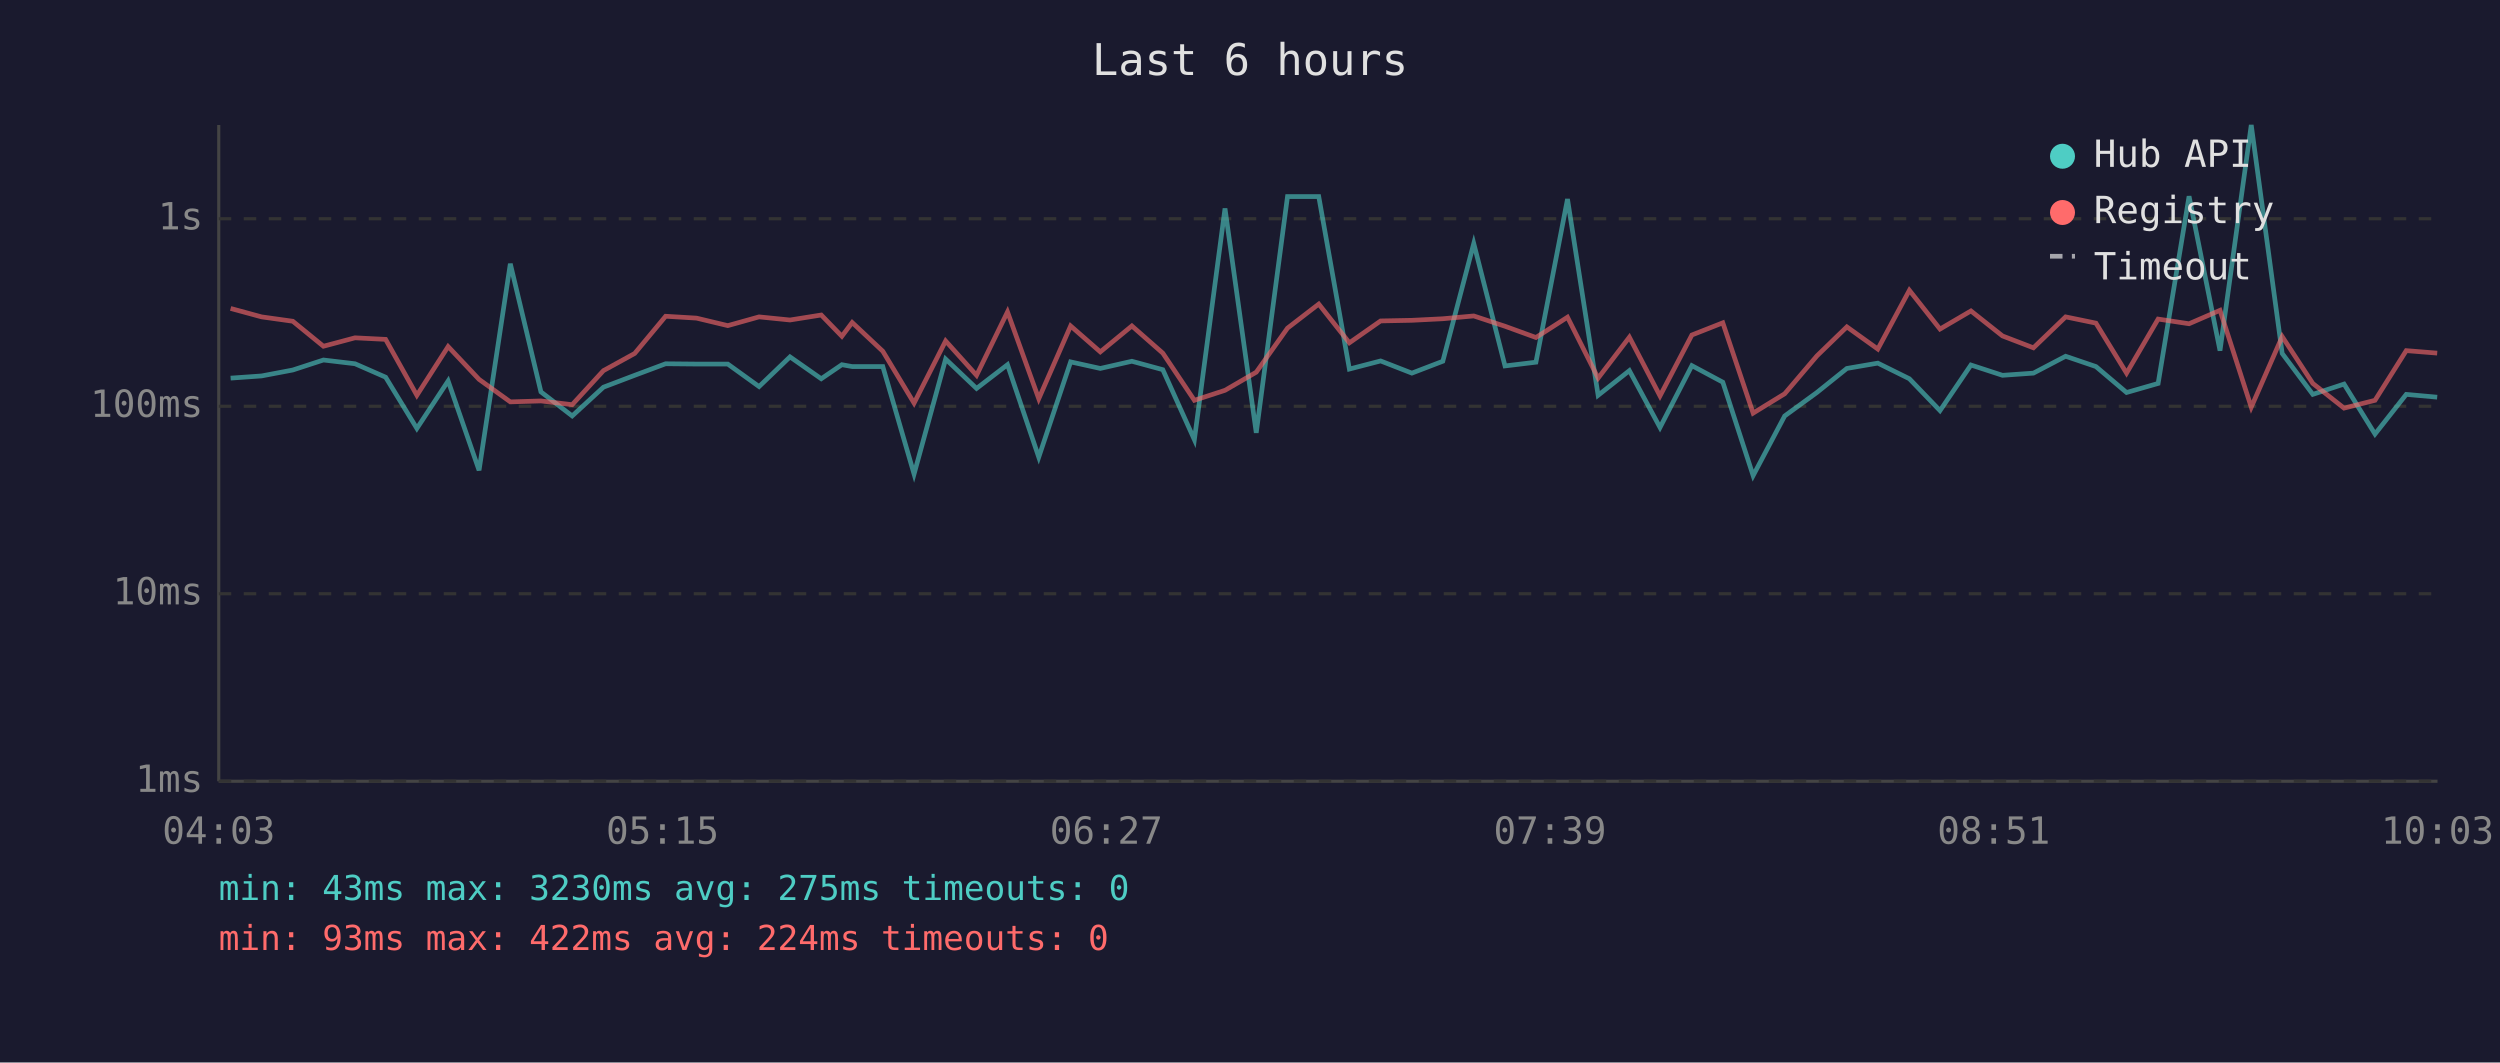
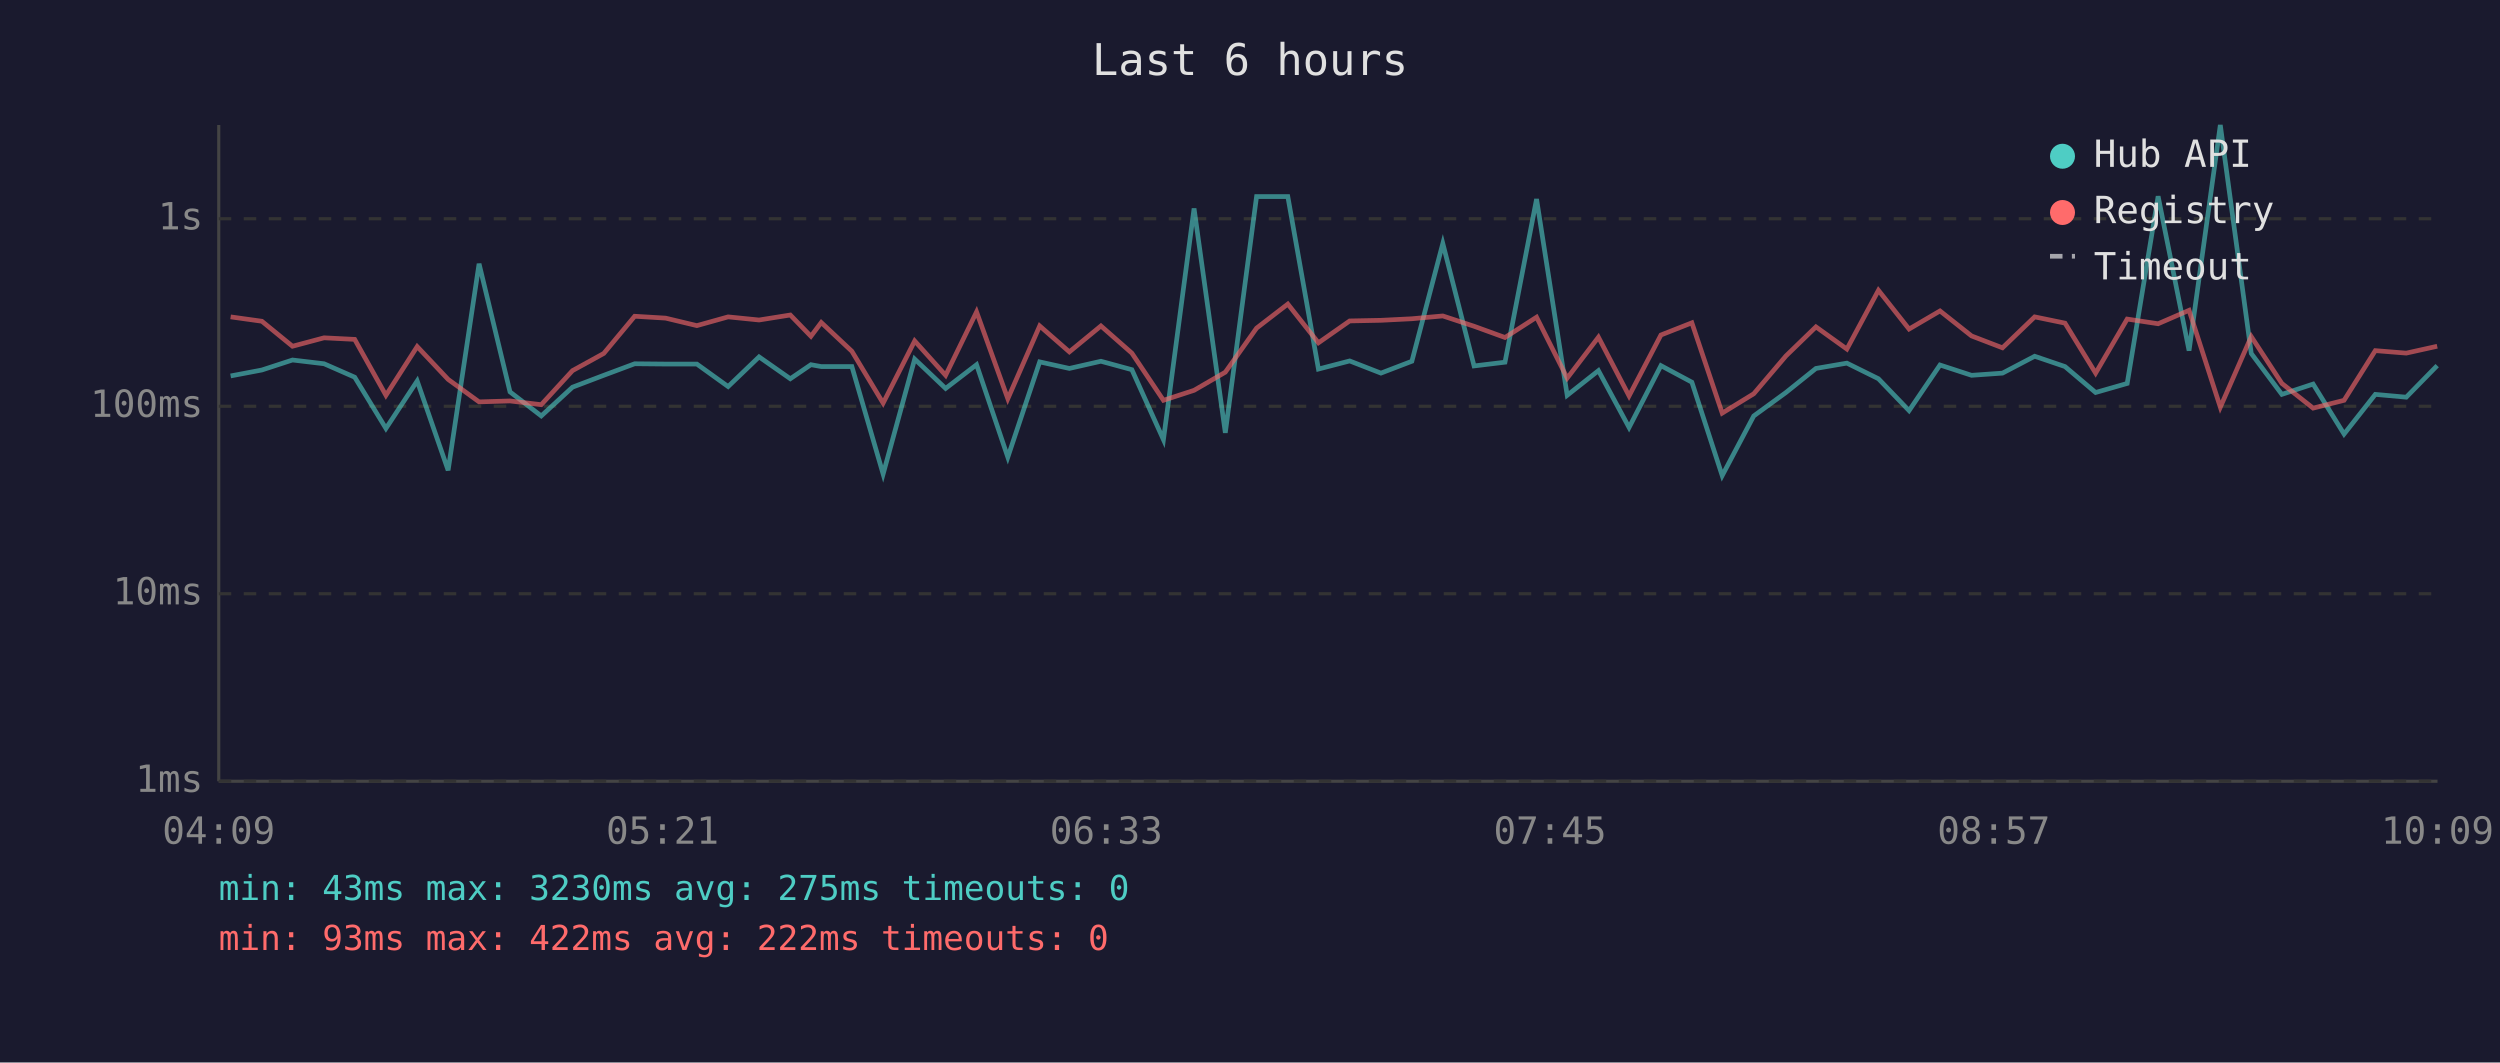
<svg xmlns="http://www.w3.org/2000/svg" viewBox="0 0 800 340" font-family="monospace" font-size="12">
  <rect width="800" height="340" fill="#1a1a2e" />
  <text x="400" y="24" fill="#e0e0e0" font-size="14" text-anchor="middle">Last 6 hours</text>
  <line x1="70" y1="40" x2="70" y2="250" stroke="#444" stroke-width="1" />
  <line x1="70" y1="250" x2="780" y2="250" stroke="#444" stroke-width="1" />
  <line x1="70" y1="250" x2="780" y2="250" stroke="#333" stroke-width="1" stroke-dasharray="4" />
  <text x="65" y="250" fill="#888" text-anchor="end" dominant-baseline="middle">1ms</text>
  <line x1="70" y1="190" x2="780" y2="190" stroke="#333" stroke-width="1" stroke-dasharray="4" />
  <text x="65" y="190" fill="#888" text-anchor="end" dominant-baseline="middle">10ms</text>
  <line x1="70" y1="130" x2="780" y2="130" stroke="#333" stroke-width="1" stroke-dasharray="4" />
  <text x="65" y="130" fill="#888" text-anchor="end" dominant-baseline="middle">100ms</text>
  <line x1="70" y1="70" x2="780" y2="70" stroke="#333" stroke-width="1" stroke-dasharray="4" />
  <text x="65" y="70" fill="#888" text-anchor="end" dominant-baseline="middle">1s</text>
-   <text x="70" y="270" fill="#888" text-anchor="middle">04:03</text>
-   <text x="212" y="270" fill="#888" text-anchor="middle">05:15</text>
-   <text x="354" y="270" fill="#888" text-anchor="middle">06:27</text>
-   <text x="496" y="270" fill="#888" text-anchor="middle">07:39</text>
-   <text x="638" y="270" fill="#888" text-anchor="middle">08:51</text>
-   <text x="780" y="270" fill="#888" text-anchor="middle">10:03</text>
-   <polyline points="73.8,121.0 83.7,120.3 93.7,118.4 103.5,115.2 113.6,116.4 123.4,120.7 133.4,137.1 143.4,121.9 153.3,150.5 163.3,84.4 173.1,125.4 183.1,133.1 193.1,123.9 203.1,120.1 213.0,116.4 222.9,116.5 232.9,116.5 242.9,123.7 252.8,114.2 262.8,121.2 269.4,116.7 272.7,117.3 282.5,117.3 292.5,151.7 302.6,114.9 312.5,124.3 322.4,116.7 332.4,146.3 342.6,115.8 352.1,117.9 362.2,115.6 372.1,118.3 382.2,140.7 392.0,66.7 402.0,138.5 412.0,62.9 422.0,62.9 431.8,118.1 441.8,115.5 451.8,119.4 461.7,115.6 471.6,77.9 481.6,117.1 491.5,115.9 501.6,63.7 511.4,126.5 521.4,118.6 531.2,136.8 541.4,117.0 551.3,122.3 561.0,152.2 571.1,133.1 581.4,125.6 591.0,117.9 600.9,116.2 611.0,121.2 620.8,131.4 630.7,116.8 640.8,120.1 650.7,119.4 661.0,114.0 670.7,117.3 680.5,125.6 690.6,122.7 700.5,62.8 710.4,112.2 720.4,40.0 730.3,113.1 740.1,126.2 750.1,122.9 760.0,138.9 770.0,126.2 779.9,127.1" fill="none" stroke="#4ecdc4" stroke-width="1.5" opacity="0.6" />
-   <polyline points="73.8,98.7 83.7,101.4 93.7,102.8 103.5,110.8 113.6,108.1 123.4,108.6 133.4,126.5 143.4,110.9 153.3,121.4 163.3,128.6 173.1,128.3 183.1,129.5 193.1,118.6 203.1,113.1 213.0,101.2 222.9,101.8 232.9,104.2 242.9,101.4 252.8,102.4 262.8,100.8 269.4,107.6 272.7,103.2 282.5,112.4 292.5,129.0 302.6,109.1 312.5,120.1 322.4,99.8 332.4,127.6 342.6,104.3 352.1,112.6 362.2,104.3 372.1,113.0 382.2,128.1 392.0,124.9 402.0,119.1 412.0,105.0 422.0,97.3 431.8,109.7 441.8,102.7 451.8,102.5 461.7,102.0 471.6,101.1 481.6,104.4 491.5,108.0 501.6,101.5 511.4,121.0 521.4,107.9 531.2,126.7 541.4,107.2 551.3,103.3 561.0,132.2 571.1,126.0 581.4,113.9 591.0,104.6 600.9,111.7 611.0,92.9 620.8,105.3 630.7,99.5 640.8,107.5 650.7,111.3 661.0,101.4 670.7,103.4 680.5,119.4 690.6,102.1 700.5,103.6 710.4,99.3 720.4,130.3 730.3,107.7 740.1,122.7 750.1,130.6 760.0,128.1 770.0,112.2 779.9,113.0" fill="none" stroke="#ff6b6b" stroke-width="1.5" opacity="0.6" />
+   <text x="70" y="270" fill="#888" text-anchor="middle">04:09</text>
+   <text x="212" y="270" fill="#888" text-anchor="middle">05:21</text>
+   <text x="354" y="270" fill="#888" text-anchor="middle">06:33</text>
+   <text x="496" y="270" fill="#888" text-anchor="middle">07:45</text>
+   <text x="638" y="270" fill="#888" text-anchor="middle">08:57</text>
+   <text x="780" y="270" fill="#888" text-anchor="middle">10:09</text>
+   <polyline points="73.8,120.3 83.8,118.4 93.6,115.2 103.7,116.4 113.5,120.7 123.5,137.1 133.5,121.9 143.4,150.5 153.3,84.4 163.2,125.4 173.2,133.1 183.2,123.9 193.2,120.1 203.1,116.4 213.0,116.5 223.0,116.5 233.0,123.7 242.9,114.2 252.9,121.2 259.5,116.7 262.8,117.3 272.6,117.3 282.6,151.7 292.7,114.9 302.6,124.3 312.5,116.7 322.5,146.3 332.7,115.8 342.2,117.9 352.3,115.6 362.2,118.3 372.3,140.7 382.1,66.7 392.1,138.5 402.1,62.9 412.1,62.9 421.9,118.1 431.9,115.5 441.9,119.4 451.8,115.6 461.7,77.9 471.7,117.1 481.6,115.9 491.7,63.7 501.5,126.5 511.5,118.6 521.3,136.8 531.5,117.0 541.4,122.3 551.1,152.2 561.2,133.1 571.5,125.6 581.1,117.9 591.0,116.2 601.1,121.2 610.9,131.4 620.8,116.8 630.9,120.1 640.8,119.4 651.1,114.0 660.8,117.3 670.6,125.6 680.7,122.7 690.6,62.8 700.5,112.2 710.5,40.0 720.4,113.1 730.2,126.2 740.2,122.9 750.1,138.9 760.1,126.2 770.0,127.1 779.9,117.0" fill="none" stroke="#4ecdc4" stroke-width="1.5" opacity="0.6" />
+   <polyline points="73.8,101.4 83.8,102.8 93.6,110.8 103.7,108.1 113.5,108.6 123.5,126.5 133.5,110.9 143.4,121.4 153.3,128.6 163.2,128.3 173.2,129.5 183.2,118.6 193.2,113.1 203.1,101.2 213.0,101.8 223.0,104.2 233.0,101.4 242.9,102.4 252.9,100.8 259.5,107.6 262.8,103.2 272.6,112.4 282.6,129.0 292.7,109.1 302.6,120.1 312.5,99.8 322.5,127.6 332.7,104.3 342.2,112.6 352.3,104.3 362.2,113.0 372.3,128.1 382.1,124.9 392.1,119.1 402.1,105.0 412.1,97.3 421.9,109.7 431.9,102.7 441.9,102.5 451.8,102.0 461.7,101.1 471.7,104.4 481.6,108.0 491.7,101.5 501.5,121.0 511.5,107.9 521.3,126.7 531.5,107.2 541.4,103.3 551.1,132.2 561.2,126.0 571.5,113.9 581.1,104.6 591.0,111.7 601.1,92.9 610.9,105.3 620.8,99.5 630.9,107.5 640.8,111.3 651.1,101.4 660.8,103.4 670.6,119.4 680.7,102.1 690.6,103.6 700.5,99.3 710.5,130.3 720.4,107.7 730.2,122.7 740.2,130.6 750.1,128.1 760.1,112.2 770.0,113.0 779.9,110.8" fill="none" stroke="#ff6b6b" stroke-width="1.5" opacity="0.6" />
  <circle cx="660" cy="50" r="4" fill="#4ecdc4" />
  <text x="670" y="50" fill="#e0e0e0" dominant-baseline="middle">Hub API</text>
  <circle cx="660" cy="68" r="4" fill="#ff6b6b" />
  <text x="670" y="68" fill="#e0e0e0" dominant-baseline="middle">Registry</text>
  <line x1="656" y1="82" x2="664" y2="82" stroke="#e0e0e0" stroke-width="1.5" stroke-dasharray="4,3" opacity="0.7" />
  <text x="670" y="86" fill="#e0e0e0" dominant-baseline="middle">Timeout</text>
  <text x="70" y="288" fill="#4ecdc4" font-size="11">min: 43ms  max: 3230ms  avg: 275ms  timeouts: 0</text>
-   <text x="70" y="304" fill="#ff6b6b" font-size="11">min: 93ms  max: 422ms  avg: 224ms  timeouts: 0</text>
+   <text x="70" y="304" fill="#ff6b6b" font-size="11">min: 93ms  max: 422ms  avg: 222ms  timeouts: 0</text>
</svg>
